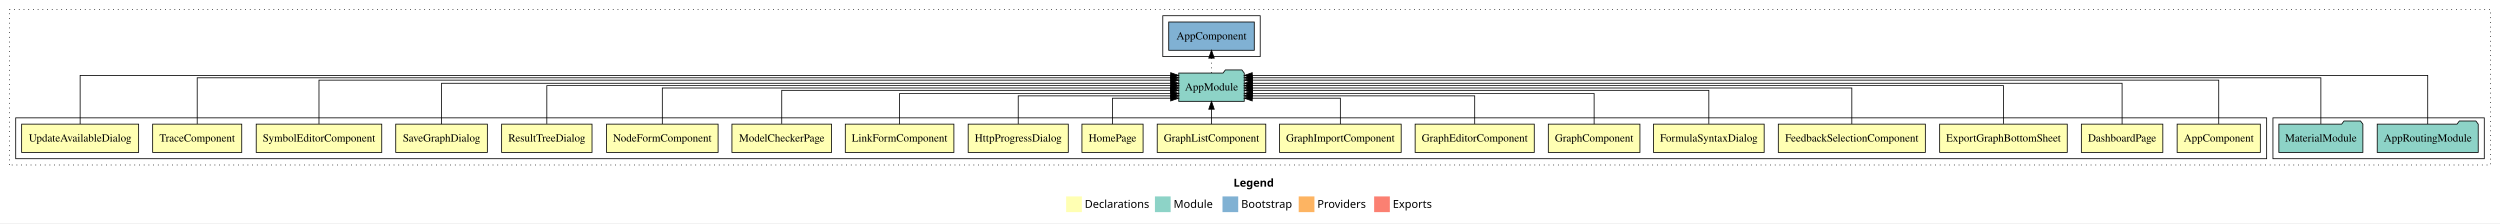
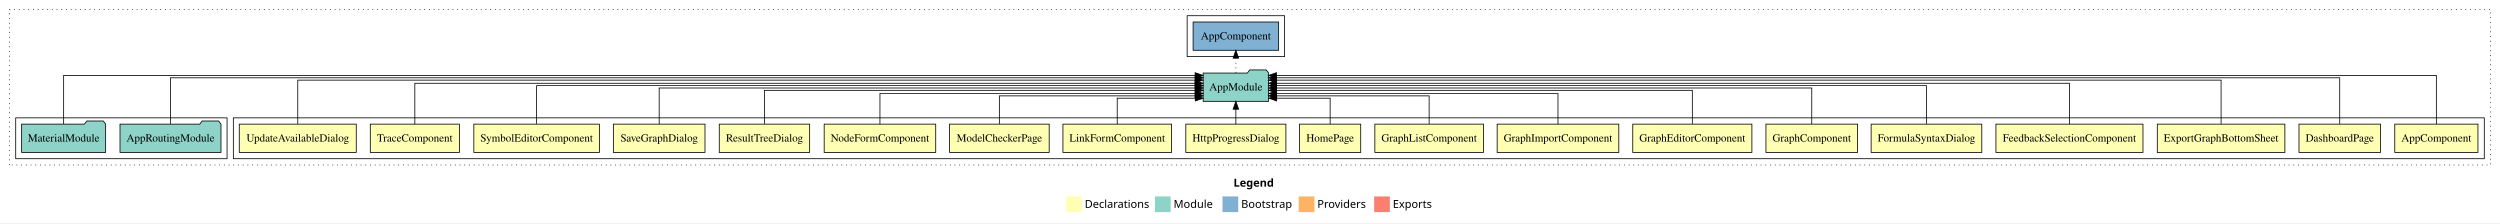
<svg xmlns="http://www.w3.org/2000/svg" width="3182pt" height="284pt" viewBox="0.00 0.00 3182.00 284.00">
  <g id="graph0" class="graph" transform="scale(1 1) rotate(0) translate(4 280)">
    <polygon fill="white" stroke="transparent" points="-4,4 -4,-280 3178,-280 3178,4 -4,4" />
    <text text-anchor="start" x="1566.01" y="-42.4" font-family="sans-serif" font-weight="bold" font-size="14.00">Legend</text>
    <polygon fill="#ffffb3" stroke="transparent" points="1353,-10 1353,-30 1373,-30 1373,-10 1353,-10" />
    <text text-anchor="start" x="1376.63" y="-15.4" font-family="sans-serif" font-size="14.00">  Declarations</text>
    <polygon fill="#8dd3c7" stroke="transparent" points="1466,-10 1466,-30 1486,-30 1486,-10 1466,-10" />
    <text text-anchor="start" x="1489.73" y="-15.4" font-family="sans-serif" font-size="14.00">  Module</text>
    <polygon fill="#80b1d3" stroke="transparent" points="1552,-10 1552,-30 1572,-30 1572,-10 1552,-10" />
    <text text-anchor="start" x="1575.78" y="-15.4" font-family="sans-serif" font-size="14.00">  Bootstrap</text>
    <polygon fill="#fdb462" stroke="transparent" points="1649,-10 1649,-30 1669,-30 1669,-10 1649,-10" />
    <text text-anchor="start" x="1672.67" y="-15.4" font-family="sans-serif" font-size="14.00">  Providers</text>
    <polygon fill="#fb8072" stroke="transparent" points="1745,-10 1745,-30 1765,-30 1765,-10 1745,-10" />
    <text text-anchor="start" x="1768.73" y="-15.4" font-family="sans-serif" font-size="14.00">  Exports</text>
    <g id="clust1" class="cluster">
      <polygon fill="none" stroke="black" stroke-dasharray="1,5" points="8,-70 8,-268 3166,-268 3166,-70 8,-70" />
    </g>
+     <g id="clust2" class="cluster">
+       <polygon fill="none" stroke="black" points="293,-78 293,-130 3158,-130 3158,-78 293,-78" />
+     </g>
    <g id="clust22" class="cluster">
-       <polygon fill="none" stroke="black" points="2889,-78 2889,-130 3158,-130 3158,-78 2889,-78" />
+       <polygon fill="none" stroke="black" points="16,-78 16,-130 285,-130 285,-78 16,-78" />
    </g>
    <g id="clust24" class="cluster">
-       <polygon fill="none" stroke="black" points="1476,-208 1476,-260 1600,-260 1600,-208 1476,-208" />
-     </g>
-     <g id="clust2" class="cluster">
-       <polygon fill="none" stroke="black" points="16,-78 16,-130 2881,-130 2881,-78 16,-78" />
+       <polygon fill="none" stroke="black" points="1507,-208 1507,-260 1631,-260 1631,-208 1507,-208" />
    </g>
    <g id="node1" class="node">
-       <polygon fill="#ffffb3" stroke="black" points="2872.94,-122 2767.06,-122 2767.06,-86 2872.94,-86 2872.94,-122" />
-       <text text-anchor="middle" x="2820" y="-99.8" font-family="Times,serif" font-size="14.00">AppComponent</text>
+       <polygon fill="#ffffb3" stroke="black" points="3149.94,-122 3044.06,-122 3044.06,-86 3149.94,-86 3149.94,-122" />
+       <text text-anchor="middle" x="3097" y="-99.8" font-family="Times,serif" font-size="14.00">AppComponent</text>
    </g>
    <g id="node20" class="node">
-       <polygon fill="#8dd3c7" stroke="black" points="1579.66,-187 1576.66,-191 1555.66,-191 1552.66,-187 1496.34,-187 1496.34,-151 1579.66,-151 1579.66,-187" />
-       <text text-anchor="middle" x="1538" y="-164.8" font-family="Times,serif" font-size="14.00">AppModule</text>
+       <polygon fill="#8dd3c7" stroke="black" points="1610.66,-187 1607.66,-191 1586.66,-191 1583.66,-187 1527.34,-187 1527.34,-151 1610.66,-151 1610.66,-187" />
+       <text text-anchor="middle" x="1569" y="-164.8" font-family="Times,serif" font-size="14.00">AppModule</text>
    </g>
    <g id="edge1" class="edge">
-       <path fill="none" stroke="black" d="M2820,-122.29C2820,-144.21 2820,-178 2820,-178 2820,-178 1589.93,-178 1589.93,-178" />
-       <polygon fill="black" stroke="black" points="1589.93,-174.5 1579.93,-178 1589.93,-181.5 1589.93,-174.5" />
+       <path fill="none" stroke="black" d="M3097,-122.15C3097,-145.76 3097,-184 3097,-184 3097,-184 1620.66,-184 1620.66,-184" />
+       <polygon fill="black" stroke="black" points="1620.66,-180.5 1610.66,-184 1620.66,-187.5 1620.66,-180.5" />
    </g>
    <g id="node2" class="node">
-       <polygon fill="#ffffb3" stroke="black" points="2748.85,-122 2645.15,-122 2645.15,-86 2748.85,-86 2748.85,-122" />
-       <text text-anchor="middle" x="2697" y="-99.8" font-family="Times,serif" font-size="14.00">DashboardPage</text>
+       <polygon fill="#ffffb3" stroke="black" points="3025.85,-122 2922.15,-122 2922.15,-86 3025.85,-86 3025.85,-122" />
+       <text text-anchor="middle" x="2974" y="-99.8" font-family="Times,serif" font-size="14.00">DashboardPage</text>
    </g>
    <g id="edge2" class="edge">
-       <path fill="none" stroke="black" d="M2697,-122.03C2697,-142.77 2697,-174 2697,-174 2697,-174 1589.93,-174 1589.93,-174" />
-       <polygon fill="black" stroke="black" points="1589.93,-170.5 1579.93,-174 1589.93,-177.5 1589.93,-170.5" />
+       <path fill="none" stroke="black" d="M2974,-122.25C2974,-145.02 2974,-181 2974,-181 2974,-181 1620.67,-181 1620.67,-181" />
+       <polygon fill="black" stroke="black" points="1620.67,-177.5 1610.67,-181 1620.67,-184.5 1620.67,-177.5" />
    </g>
    <g id="node3" class="node">
-       <polygon fill="#ffffb3" stroke="black" points="2627.2,-122 2464.8,-122 2464.8,-86 2627.2,-86 2627.2,-122" />
-       <text text-anchor="middle" x="2546" y="-99.8" font-family="Times,serif" font-size="14.00">ExportGraphBottomSheet</text>
+       <polygon fill="#ffffb3" stroke="black" points="2904.2,-122 2741.8,-122 2741.8,-86 2904.2,-86 2904.2,-122" />
+       <text text-anchor="middle" x="2823" y="-99.8" font-family="Times,serif" font-size="14.00">ExportGraphBottomSheet</text>
    </g>
    <g id="edge3" class="edge">
-       <path fill="none" stroke="black" d="M2546,-122.31C2546,-142.15 2546,-171 2546,-171 2546,-171 1589.71,-171 1589.71,-171" />
-       <polygon fill="black" stroke="black" points="1589.71,-167.5 1579.71,-171 1589.71,-174.5 1589.71,-167.5" />
+       <path fill="none" stroke="black" d="M2823,-122.29C2823,-144.21 2823,-178 2823,-178 2823,-178 1620.72,-178 1620.72,-178" />
+       <polygon fill="black" stroke="black" points="1620.72,-174.5 1610.72,-178 1620.72,-181.5 1620.72,-174.5" />
    </g>
    <g id="node4" class="node">
-       <polygon fill="#ffffb3" stroke="black" points="2446.57,-122 2259.43,-122 2259.43,-86 2446.57,-86 2446.57,-122" />
-       <text text-anchor="middle" x="2353" y="-99.8" font-family="Times,serif" font-size="14.00">FeedbackSelectionComponent</text>
+       <polygon fill="#ffffb3" stroke="black" points="2723.57,-122 2536.43,-122 2536.43,-86 2723.57,-86 2723.57,-122" />
+       <text text-anchor="middle" x="2630" y="-99.8" font-family="Times,serif" font-size="14.00">FeedbackSelectionComponent</text>
    </g>
    <g id="edge4" class="edge">
-       <path fill="none" stroke="black" d="M2353,-122.17C2353,-141.09 2353,-168 2353,-168 2353,-168 1589.82,-168 1589.82,-168" />
-       <polygon fill="black" stroke="black" points="1589.82,-164.5 1579.82,-168 1589.82,-171.5 1589.82,-164.5" />
+       <path fill="none" stroke="black" d="M2630,-122.03C2630,-142.77 2630,-174 2630,-174 2630,-174 1620.92,-174 1620.92,-174" />
+       <polygon fill="black" stroke="black" points="1620.92,-170.5 1610.92,-174 1620.92,-177.5 1620.92,-170.5" />
    </g>
    <g id="node5" class="node">
-       <polygon fill="#ffffb3" stroke="black" points="2241.43,-122 2100.57,-122 2100.57,-86 2241.43,-86 2241.43,-122" />
-       <text text-anchor="middle" x="2171" y="-99.8" font-family="Times,serif" font-size="14.00">FormulaSyntaxDialog</text>
+       <polygon fill="#ffffb3" stroke="black" points="2518.43,-122 2377.57,-122 2377.57,-86 2518.43,-86 2518.43,-122" />
+       <text text-anchor="middle" x="2448" y="-99.8" font-family="Times,serif" font-size="14.00">FormulaSyntaxDialog</text>
    </g>
    <g id="edge5" class="edge">
-       <path fill="none" stroke="black" d="M2171,-122.3C2171,-140.27 2171,-165 2171,-165 2171,-165 1590.02,-165 1590.02,-165" />
-       <polygon fill="black" stroke="black" points="1590.02,-161.5 1580.02,-165 1590.02,-168.5 1590.02,-161.5" />
+       <path fill="none" stroke="black" d="M2448,-122.31C2448,-142.15 2448,-171 2448,-171 2448,-171 1620.8,-171 1620.8,-171" />
+       <polygon fill="black" stroke="black" points="1620.8,-167.5 1610.8,-171 1620.8,-174.5 1620.8,-167.5" />
    </g>
    <g id="node6" class="node">
-       <polygon fill="#ffffb3" stroke="black" points="2083.31,-122 1966.69,-122 1966.69,-86 2083.31,-86 2083.31,-122" />
-       <text text-anchor="middle" x="2025" y="-99.8" font-family="Times,serif" font-size="14.00">GraphComponent</text>
+       <polygon fill="#ffffb3" stroke="black" points="2360.31,-122 2243.69,-122 2243.69,-86 2360.31,-86 2360.31,-122" />
+       <text text-anchor="middle" x="2302" y="-99.8" font-family="Times,serif" font-size="14.00">GraphComponent</text>
    </g>
    <g id="edge6" class="edge">
-       <path fill="none" stroke="black" d="M2025,-122.04C2025,-138.73 2025,-161 2025,-161 2025,-161 1589.94,-161 1589.94,-161" />
-       <polygon fill="black" stroke="black" points="1589.94,-157.5 1579.94,-161 1589.94,-164.5 1589.94,-157.5" />
+       <path fill="none" stroke="black" d="M2302,-122.17C2302,-141.09 2302,-168 2302,-168 2302,-168 1620.78,-168 1620.78,-168" />
+       <polygon fill="black" stroke="black" points="1620.78,-164.5 1610.78,-168 1620.78,-171.5 1620.78,-164.5" />
    </g>
    <g id="node7" class="node">
-       <polygon fill="#ffffb3" stroke="black" points="1948.81,-122 1797.19,-122 1797.19,-86 1948.81,-86 1948.81,-122" />
-       <text text-anchor="middle" x="1873" y="-99.8" font-family="Times,serif" font-size="14.00">GraphEditorComponent</text>
+       <polygon fill="#ffffb3" stroke="black" points="2225.81,-122 2074.19,-122 2074.19,-86 2225.81,-86 2225.81,-122" />
+       <text text-anchor="middle" x="2150" y="-99.8" font-family="Times,serif" font-size="14.00">GraphEditorComponent</text>
    </g>
    <g id="edge7" class="edge">
-       <path fill="none" stroke="black" d="M1873,-122.28C1873,-137.95 1873,-158 1873,-158 1873,-158 1589.75,-158 1589.75,-158" />
-       <polygon fill="black" stroke="black" points="1589.75,-154.5 1579.75,-158 1589.75,-161.5 1589.75,-154.5" />
+       <path fill="none" stroke="black" d="M2150,-122.3C2150,-140.27 2150,-165 2150,-165 2150,-165 1620.78,-165 1620.78,-165" />
+       <polygon fill="black" stroke="black" points="1620.78,-161.5 1610.78,-165 1620.78,-168.5 1620.78,-161.5" />
    </g>
    <g id="node8" class="node">
-       <polygon fill="#ffffb3" stroke="black" points="1779.42,-122 1624.58,-122 1624.58,-86 1779.42,-86 1779.42,-122" />
-       <text text-anchor="middle" x="1702" y="-99.8" font-family="Times,serif" font-size="14.00">GraphImportComponent</text>
+       <polygon fill="#ffffb3" stroke="black" points="2056.42,-122 1901.58,-122 1901.58,-86 2056.42,-86 2056.42,-122" />
+       <text text-anchor="middle" x="1979" y="-99.8" font-family="Times,serif" font-size="14.00">GraphImportComponent</text>
    </g>
    <g id="edge8" class="edge">
-       <path fill="none" stroke="black" d="M1702,-122.12C1702,-136.78 1702,-155 1702,-155 1702,-155 1589.81,-155 1589.81,-155" />
-       <polygon fill="black" stroke="black" points="1589.81,-151.5 1579.81,-155 1589.81,-158.5 1589.81,-151.5" />
+       <path fill="none" stroke="black" d="M1979,-122.04C1979,-138.73 1979,-161 1979,-161 1979,-161 1620.95,-161 1620.95,-161" />
+       <polygon fill="black" stroke="black" points="1620.95,-157.5 1610.95,-161 1620.95,-164.5 1620.95,-157.5" />
    </g>
    <g id="node9" class="node">
-       <polygon fill="#ffffb3" stroke="black" points="1607.09,-122 1468.91,-122 1468.91,-86 1607.09,-86 1607.09,-122" />
-       <text text-anchor="middle" x="1538" y="-99.8" font-family="Times,serif" font-size="14.00">GraphListComponent</text>
+       <polygon fill="#ffffb3" stroke="black" points="1884.09,-122 1745.91,-122 1745.91,-86 1884.09,-86 1884.09,-122" />
+       <text text-anchor="middle" x="1815" y="-99.8" font-family="Times,serif" font-size="14.00">GraphListComponent</text>
    </g>
    <g id="edge9" class="edge">
-       <path fill="none" stroke="black" d="M1538,-122.11C1538,-122.11 1538,-140.99 1538,-140.99" />
-       <polygon fill="black" stroke="black" points="1534.5,-140.99 1538,-150.99 1541.5,-140.99 1534.5,-140.99" />
+       <path fill="none" stroke="black" d="M1815,-122.28C1815,-137.95 1815,-158 1815,-158 1815,-158 1620.73,-158 1620.73,-158" />
+       <polygon fill="black" stroke="black" points="1620.73,-154.5 1610.73,-158 1620.73,-161.5 1620.73,-154.5" />
    </g>
    <g id="node10" class="node">
-       <polygon fill="#ffffb3" stroke="black" points="1450.92,-122 1373.08,-122 1373.08,-86 1450.92,-86 1450.92,-122" />
-       <text text-anchor="middle" x="1412" y="-99.8" font-family="Times,serif" font-size="14.00">HomePage</text>
+       <polygon fill="#ffffb3" stroke="black" points="1727.92,-122 1650.08,-122 1650.08,-86 1727.92,-86 1727.92,-122" />
+       <text text-anchor="middle" x="1689" y="-99.8" font-family="Times,serif" font-size="14.00">HomePage</text>
    </g>
    <g id="edge10" class="edge">
-       <path fill="none" stroke="black" d="M1412,-122.12C1412,-136.78 1412,-155 1412,-155 1412,-155 1486.04,-155 1486.04,-155" />
-       <polygon fill="black" stroke="black" points="1486.04,-158.5 1496.04,-155 1486.04,-151.5 1486.04,-158.5" />
+       <path fill="none" stroke="black" d="M1689,-122.12C1689,-136.78 1689,-155 1689,-155 1689,-155 1620.97,-155 1620.97,-155" />
+       <polygon fill="black" stroke="black" points="1620.97,-151.5 1610.97,-155 1620.97,-158.5 1620.97,-151.5" />
    </g>
    <g id="node11" class="node">
-       <polygon fill="#ffffb3" stroke="black" points="1355.7,-122 1228.3,-122 1228.3,-86 1355.7,-86 1355.7,-122" />
-       <text text-anchor="middle" x="1292" y="-99.8" font-family="Times,serif" font-size="14.00">HttpProgressDialog</text>
+       <polygon fill="#ffffb3" stroke="black" points="1632.7,-122 1505.3,-122 1505.3,-86 1632.7,-86 1632.7,-122" />
+       <text text-anchor="middle" x="1569" y="-99.8" font-family="Times,serif" font-size="14.00">HttpProgressDialog</text>
    </g>
    <g id="edge11" class="edge">
-       <path fill="none" stroke="black" d="M1292,-122.28C1292,-137.95 1292,-158 1292,-158 1292,-158 1486.27,-158 1486.27,-158" />
-       <polygon fill="black" stroke="black" points="1486.27,-161.5 1496.27,-158 1486.27,-154.5 1486.27,-161.5" />
+       <path fill="none" stroke="black" d="M1569,-122.11C1569,-122.11 1569,-140.99 1569,-140.99" />
+       <polygon fill="black" stroke="black" points="1565.5,-140.99 1569,-150.99 1572.5,-140.99 1565.5,-140.99" />
    </g>
    <g id="node12" class="node">
-       <polygon fill="#ffffb3" stroke="black" points="1210.11,-122 1071.89,-122 1071.89,-86 1210.11,-86 1210.11,-122" />
-       <text text-anchor="middle" x="1141" y="-99.8" font-family="Times,serif" font-size="14.00">LinkFormComponent</text>
+       <polygon fill="#ffffb3" stroke="black" points="1487.11,-122 1348.89,-122 1348.89,-86 1487.11,-86 1487.11,-122" />
+       <text text-anchor="middle" x="1418" y="-99.8" font-family="Times,serif" font-size="14.00">LinkFormComponent</text>
    </g>
    <g id="edge12" class="edge">
-       <path fill="none" stroke="black" d="M1141,-122.04C1141,-138.73 1141,-161 1141,-161 1141,-161 1486.26,-161 1486.26,-161" />
-       <polygon fill="black" stroke="black" points="1486.26,-164.5 1496.26,-161 1486.26,-157.5 1486.26,-164.5" />
+       <path fill="none" stroke="black" d="M1418,-122.12C1418,-136.78 1418,-155 1418,-155 1418,-155 1517.34,-155 1517.34,-155" />
+       <polygon fill="black" stroke="black" points="1517.34,-158.5 1527.34,-155 1517.34,-151.5 1517.34,-158.5" />
    </g>
    <g id="node13" class="node">
-       <polygon fill="#ffffb3" stroke="black" points="1054.4,-122 927.6,-122 927.6,-86 1054.4,-86 1054.4,-122" />
-       <text text-anchor="middle" x="991" y="-99.8" font-family="Times,serif" font-size="14.00">ModelCheckerPage</text>
+       <polygon fill="#ffffb3" stroke="black" points="1331.4,-122 1204.6,-122 1204.6,-86 1331.4,-86 1331.4,-122" />
+       <text text-anchor="middle" x="1268" y="-99.8" font-family="Times,serif" font-size="14.00">ModelCheckerPage</text>
    </g>
    <g id="edge13" class="edge">
-       <path fill="none" stroke="black" d="M991,-122.3C991,-140.27 991,-165 991,-165 991,-165 1485.99,-165 1485.99,-165" />
-       <polygon fill="black" stroke="black" points="1485.99,-168.5 1495.99,-165 1485.99,-161.5 1485.99,-168.5" />
+       <path fill="none" stroke="black" d="M1268,-122.28C1268,-137.95 1268,-158 1268,-158 1268,-158 1517.15,-158 1517.15,-158" />
+       <polygon fill="black" stroke="black" points="1517.15,-161.5 1527.15,-158 1517.15,-154.5 1517.15,-161.5" />
    </g>
    <g id="node14" class="node">
-       <polygon fill="#ffffb3" stroke="black" points="909.99,-122 768.01,-122 768.01,-86 909.99,-86 909.99,-122" />
-       <text text-anchor="middle" x="839" y="-99.8" font-family="Times,serif" font-size="14.00">NodeFormComponent</text>
+       <polygon fill="#ffffb3" stroke="black" points="1186.99,-122 1045.01,-122 1045.01,-86 1186.99,-86 1186.99,-122" />
+       <text text-anchor="middle" x="1116" y="-99.8" font-family="Times,serif" font-size="14.00">NodeFormComponent</text>
    </g>
    <g id="edge14" class="edge">
-       <path fill="none" stroke="black" d="M839,-122.17C839,-141.09 839,-168 839,-168 839,-168 1486.11,-168 1486.11,-168" />
-       <polygon fill="black" stroke="black" points="1486.11,-171.5 1496.11,-168 1486.11,-164.5 1486.11,-171.5" />
+       <path fill="none" stroke="black" d="M1116,-122.04C1116,-138.73 1116,-161 1116,-161 1116,-161 1517.19,-161 1517.19,-161" />
+       <polygon fill="black" stroke="black" points="1517.19,-164.5 1527.19,-161 1517.19,-157.5 1517.19,-164.5" />
    </g>
    <g id="node15" class="node">
-       <polygon fill="#ffffb3" stroke="black" points="749.52,-122 634.48,-122 634.48,-86 749.52,-86 749.52,-122" />
-       <text text-anchor="middle" x="692" y="-99.8" font-family="Times,serif" font-size="14.00">ResultTreeDialog</text>
+       <polygon fill="#ffffb3" stroke="black" points="1026.52,-122 911.48,-122 911.48,-86 1026.52,-86 1026.52,-122" />
+       <text text-anchor="middle" x="969" y="-99.8" font-family="Times,serif" font-size="14.00">ResultTreeDialog</text>
    </g>
    <g id="edge15" class="edge">
-       <path fill="none" stroke="black" d="M692,-122.31C692,-142.15 692,-171 692,-171 692,-171 1486.34,-171 1486.34,-171" />
-       <polygon fill="black" stroke="black" points="1486.34,-174.5 1496.34,-171 1486.34,-167.5 1486.34,-174.5" />
+       <path fill="none" stroke="black" d="M969,-122.3C969,-140.27 969,-165 969,-165 969,-165 1517.29,-165 1517.29,-165" />
+       <polygon fill="black" stroke="black" points="1517.29,-168.5 1527.29,-165 1517.29,-161.5 1517.29,-168.5" />
    </g>
    <g id="node16" class="node">
-       <polygon fill="#ffffb3" stroke="black" points="616.3,-122 499.7,-122 499.7,-86 616.3,-86 616.3,-122" />
-       <text text-anchor="middle" x="558" y="-99.8" font-family="Times,serif" font-size="14.00">SaveGraphDialog</text>
+       <polygon fill="#ffffb3" stroke="black" points="893.3,-122 776.7,-122 776.7,-86 893.3,-86 893.3,-122" />
+       <text text-anchor="middle" x="835" y="-99.8" font-family="Times,serif" font-size="14.00">SaveGraphDialog</text>
    </g>
    <g id="edge16" class="edge">
-       <path fill="none" stroke="black" d="M558,-122.03C558,-142.77 558,-174 558,-174 558,-174 1486.2,-174 1486.2,-174" />
-       <polygon fill="black" stroke="black" points="1486.2,-177.5 1496.2,-174 1486.2,-170.5 1486.2,-177.5" />
+       <path fill="none" stroke="black" d="M835,-122.17C835,-141.09 835,-168 835,-168 835,-168 1517.17,-168 1517.17,-168" />
+       <polygon fill="black" stroke="black" points="1517.17,-171.5 1527.17,-168 1517.17,-164.5 1517.17,-171.5" />
    </g>
    <g id="node17" class="node">
-       <polygon fill="#ffffb3" stroke="black" points="481.89,-122 322.11,-122 322.11,-86 481.89,-86 481.89,-122" />
-       <text text-anchor="middle" x="402" y="-99.8" font-family="Times,serif" font-size="14.00">SymbolEditorComponent</text>
+       <polygon fill="#ffffb3" stroke="black" points="758.89,-122 599.11,-122 599.11,-86 758.89,-86 758.89,-122" />
+       <text text-anchor="middle" x="679" y="-99.8" font-family="Times,serif" font-size="14.00">SymbolEditorComponent</text>
    </g>
    <g id="edge17" class="edge">
-       <path fill="none" stroke="black" d="M402,-122.29C402,-144.21 402,-178 402,-178 402,-178 1486.22,-178 1486.22,-178" />
-       <polygon fill="black" stroke="black" points="1486.22,-181.5 1496.22,-178 1486.22,-174.5 1486.22,-181.5" />
+       <path fill="none" stroke="black" d="M679,-122.31C679,-142.15 679,-171 679,-171 679,-171 1517.27,-171 1517.27,-171" />
+       <polygon fill="black" stroke="black" points="1517.27,-174.5 1527.27,-171 1517.27,-167.5 1517.27,-174.5" />
    </g>
    <g id="node18" class="node">
-       <polygon fill="#ffffb3" stroke="black" points="303.69,-122 190.31,-122 190.31,-86 303.69,-86 303.69,-122" />
-       <text text-anchor="middle" x="247" y="-99.8" font-family="Times,serif" font-size="14.00">TraceComponent</text>
+       <polygon fill="#ffffb3" stroke="black" points="580.69,-122 467.31,-122 467.31,-86 580.69,-86 580.69,-122" />
+       <text text-anchor="middle" x="524" y="-99.8" font-family="Times,serif" font-size="14.00">TraceComponent</text>
    </g>
    <g id="edge18" class="edge">
-       <path fill="none" stroke="black" d="M247,-122.25C247,-145.02 247,-181 247,-181 247,-181 1486.14,-181 1486.14,-181" />
-       <polygon fill="black" stroke="black" points="1486.14,-184.5 1496.14,-181 1486.14,-177.5 1486.14,-184.5" />
+       <path fill="none" stroke="black" d="M524,-122.03C524,-142.77 524,-174 524,-174 524,-174 1517.07,-174 1517.07,-174" />
+       <polygon fill="black" stroke="black" points="1517.07,-177.5 1527.07,-174 1517.07,-170.5 1517.07,-177.5" />
    </g>
    <g id="node19" class="node">
-       <polygon fill="#ffffb3" stroke="black" points="172.45,-122 23.55,-122 23.55,-86 172.45,-86 172.45,-122" />
-       <text text-anchor="middle" x="98" y="-99.8" font-family="Times,serif" font-size="14.00">UpdateAvailableDialog</text>
+       <polygon fill="#ffffb3" stroke="black" points="449.45,-122 300.55,-122 300.55,-86 449.45,-86 449.45,-122" />
+       <text text-anchor="middle" x="375" y="-99.8" font-family="Times,serif" font-size="14.00">UpdateAvailableDialog</text>
    </g>
    <g id="edge19" class="edge">
-       <path fill="none" stroke="black" d="M98,-122.15C98,-145.76 98,-184 98,-184 98,-184 1486.07,-184 1486.07,-184" />
-       <polygon fill="black" stroke="black" points="1486.07,-187.5 1496.07,-184 1486.07,-180.5 1486.07,-187.5" />
+       <path fill="none" stroke="black" d="M375,-122.29C375,-144.21 375,-178 375,-178 375,-178 1517.21,-178 1517.21,-178" />
+       <polygon fill="black" stroke="black" points="1517.21,-181.5 1527.21,-178 1517.2,-174.5 1517.21,-181.5" />
    </g>
    <g id="node23" class="node">
-       <polygon fill="#80b1d3" stroke="black" points="1592.44,-252 1483.56,-252 1483.56,-216 1592.44,-216 1592.44,-252" />
-       <text text-anchor="middle" x="1538" y="-229.8" font-family="Times,serif" font-size="14.00">AppComponent </text>
+       <polygon fill="#80b1d3" stroke="black" points="1623.44,-252 1514.56,-252 1514.56,-216 1623.44,-216 1623.44,-252" />
+       <text text-anchor="middle" x="1569" y="-229.8" font-family="Times,serif" font-size="14.00">AppComponent </text>
    </g>
    <g id="edge22" class="edge">
-       <path fill="none" stroke="black" stroke-dasharray="1,5" d="M1538,-187.11C1538,-187.11 1538,-205.99 1538,-205.99" />
-       <polygon fill="black" stroke="black" points="1534.5,-205.99 1538,-215.99 1541.5,-205.99 1534.5,-205.99" />
+       <path fill="none" stroke="black" stroke-dasharray="1,5" d="M1569,-187.11C1569,-187.11 1569,-205.99 1569,-205.99" />
+       <polygon fill="black" stroke="black" points="1565.5,-205.99 1569,-215.99 1572.5,-205.99 1565.5,-205.99" />
    </g>
    <g id="node21" class="node">
-       <polygon fill="#8dd3c7" stroke="black" points="3150.27,-122 3147.27,-126 3126.27,-126 3123.27,-122 3021.73,-122 3021.73,-86 3150.27,-86 3150.27,-122" />
-       <text text-anchor="middle" x="3086" y="-99.8" font-family="Times,serif" font-size="14.00">AppRoutingModule</text>
+       <polygon fill="#8dd3c7" stroke="black" points="277.27,-122 274.27,-126 253.27,-126 250.27,-122 148.73,-122 148.73,-86 277.27,-86 277.27,-122" />
+       <text text-anchor="middle" x="213" y="-99.8" font-family="Times,serif" font-size="14.00">AppRoutingModule</text>
    </g>
    <g id="edge20" class="edge">
-       <path fill="none" stroke="black" d="M3086,-122.15C3086,-145.76 3086,-184 3086,-184 3086,-184 1589.81,-184 1589.81,-184" />
-       <polygon fill="black" stroke="black" points="1589.81,-180.5 1579.81,-184 1589.81,-187.5 1589.81,-180.5" />
+       <path fill="none" stroke="black" d="M213,-122.25C213,-145.02 213,-181 213,-181 213,-181 1517.3,-181 1517.3,-181" />
+       <polygon fill="black" stroke="black" points="1517.3,-184.5 1527.3,-181 1517.3,-177.5 1517.3,-184.5" />
    </g>
    <g id="node22" class="node">
-       <polygon fill="#8dd3c7" stroke="black" points="3003.47,-122 3000.47,-126 2979.47,-126 2976.47,-122 2896.53,-122 2896.53,-86 3003.47,-86 3003.47,-122" />
-       <text text-anchor="middle" x="2950" y="-99.8" font-family="Times,serif" font-size="14.00">MaterialModule</text>
+       <polygon fill="#8dd3c7" stroke="black" points="130.47,-122 127.47,-126 106.47,-126 103.47,-122 23.53,-122 23.53,-86 130.47,-86 130.47,-122" />
+       <text text-anchor="middle" x="77" y="-99.8" font-family="Times,serif" font-size="14.00">MaterialModule</text>
    </g>
    <g id="edge21" class="edge">
-       <path fill="none" stroke="black" d="M2950,-122.25C2950,-145.02 2950,-181 2950,-181 2950,-181 1589.88,-181 1589.88,-181" />
-       <polygon fill="black" stroke="black" points="1589.88,-177.5 1579.88,-181 1589.88,-184.5 1589.88,-177.5" />
+       <path fill="none" stroke="black" d="M77,-122.15C77,-145.76 77,-184 77,-184 77,-184 1517.15,-184 1517.15,-184" />
+       <polygon fill="black" stroke="black" points="1517.15,-187.5 1527.15,-184 1517.15,-180.5 1517.15,-187.5" />
    </g>
  </g>
</svg>
